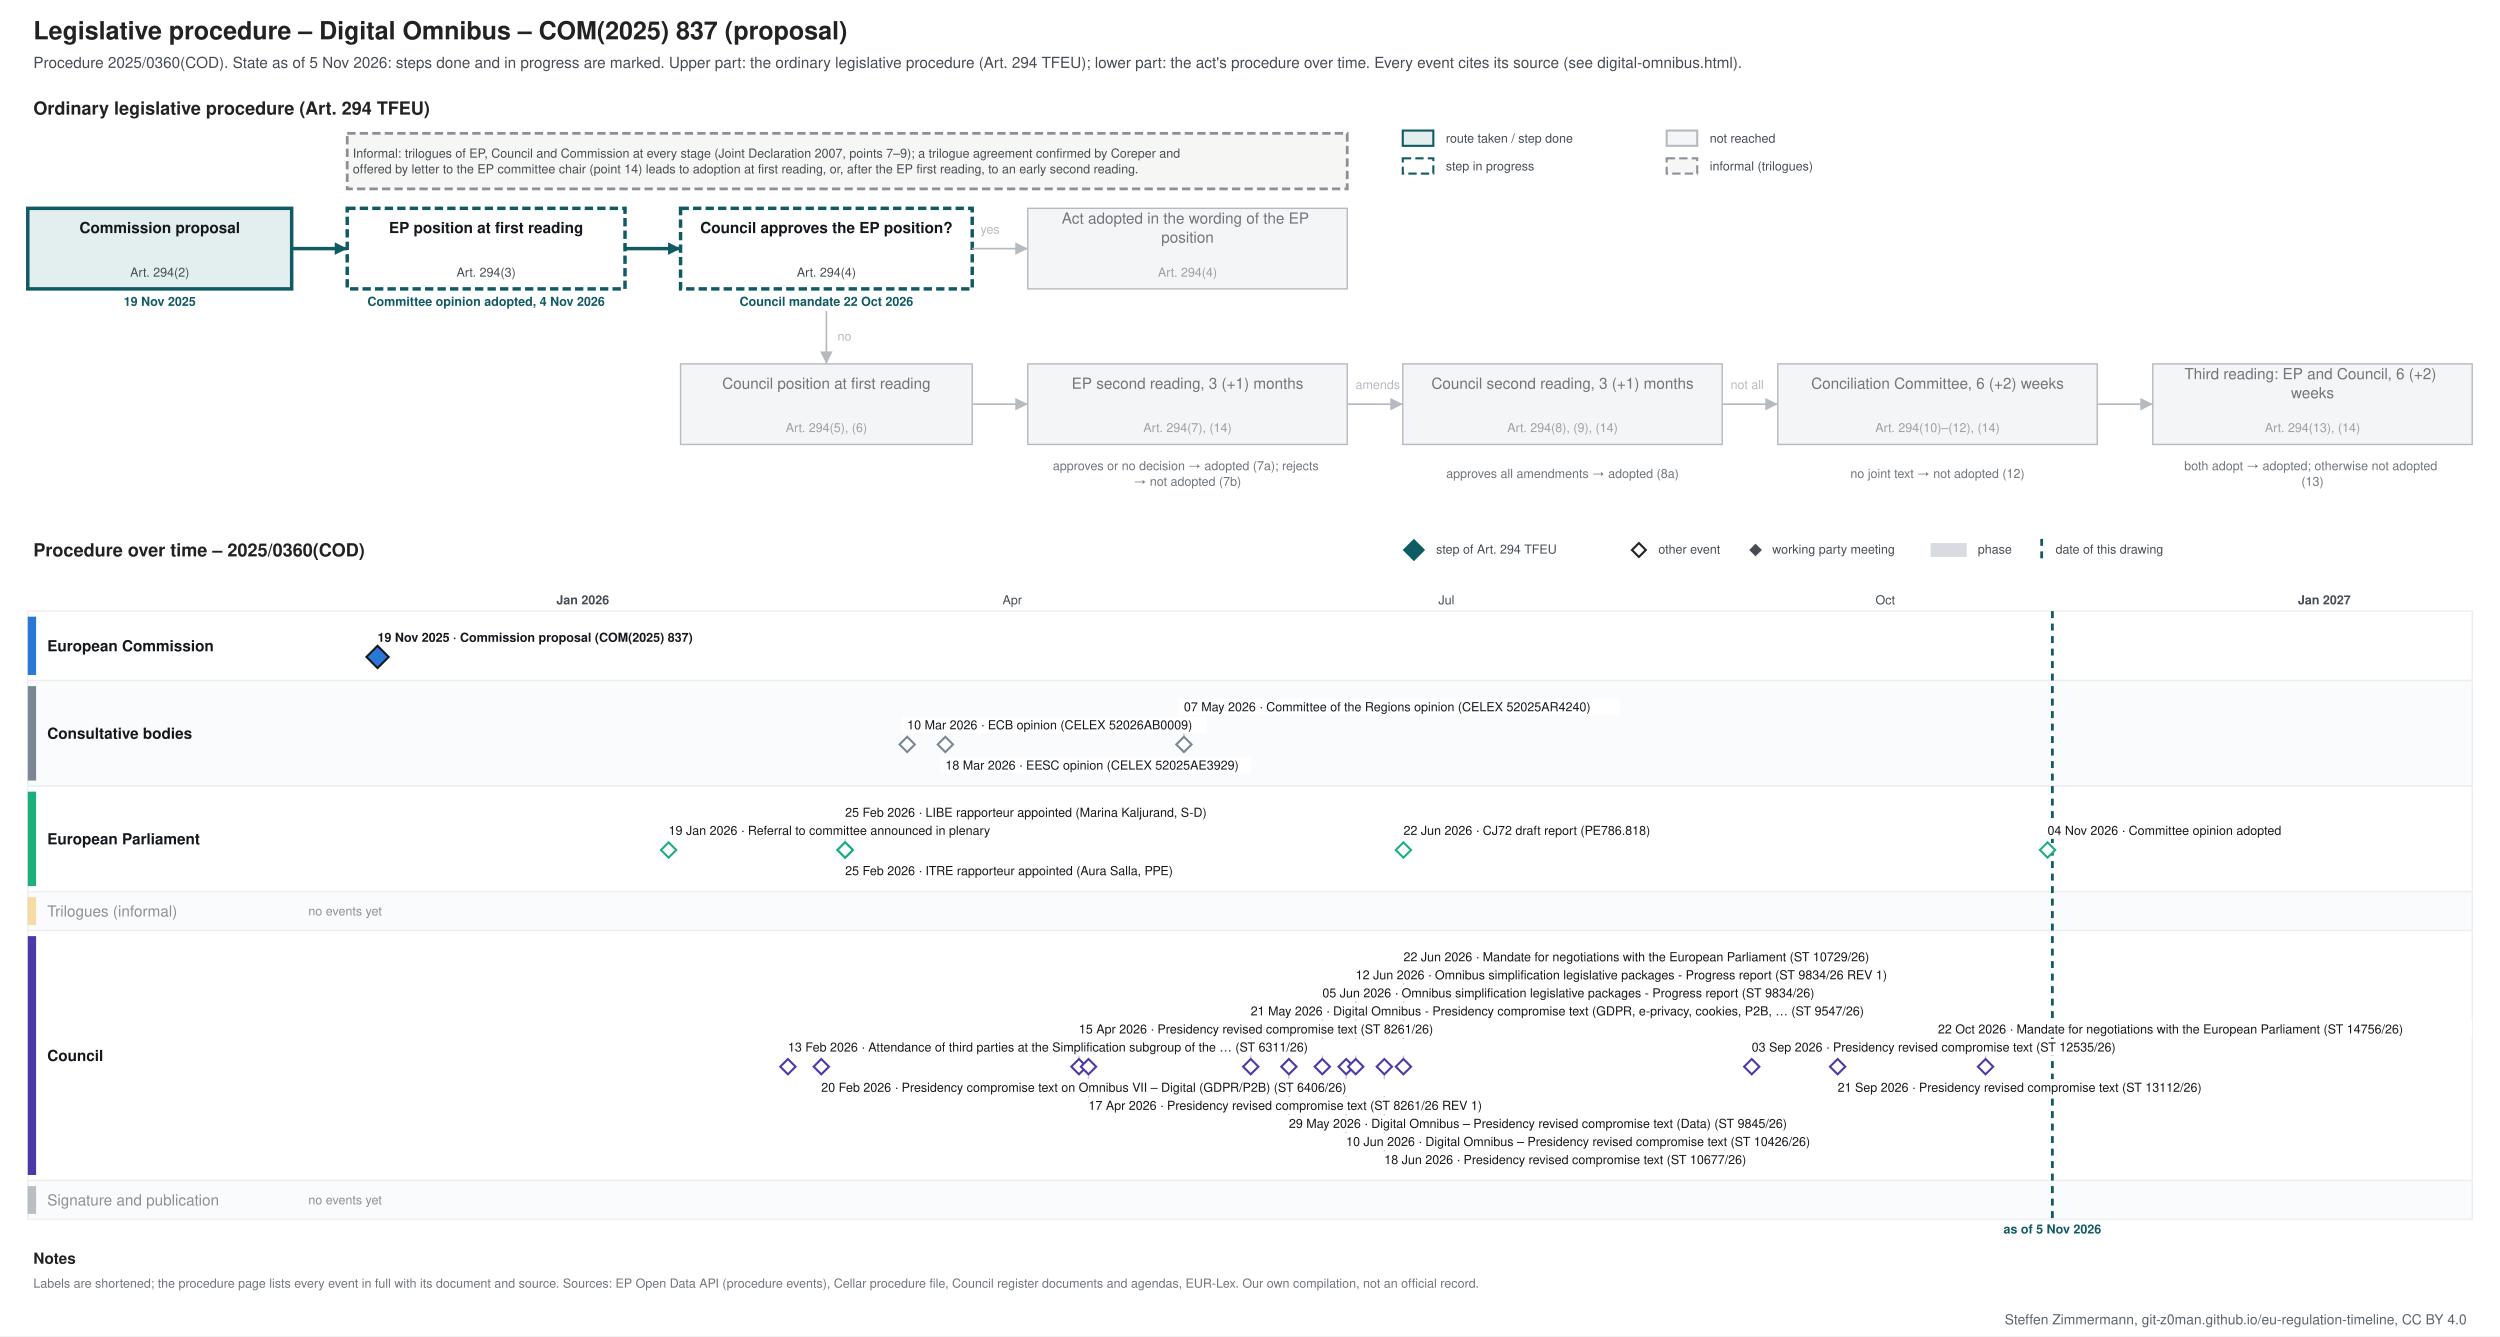
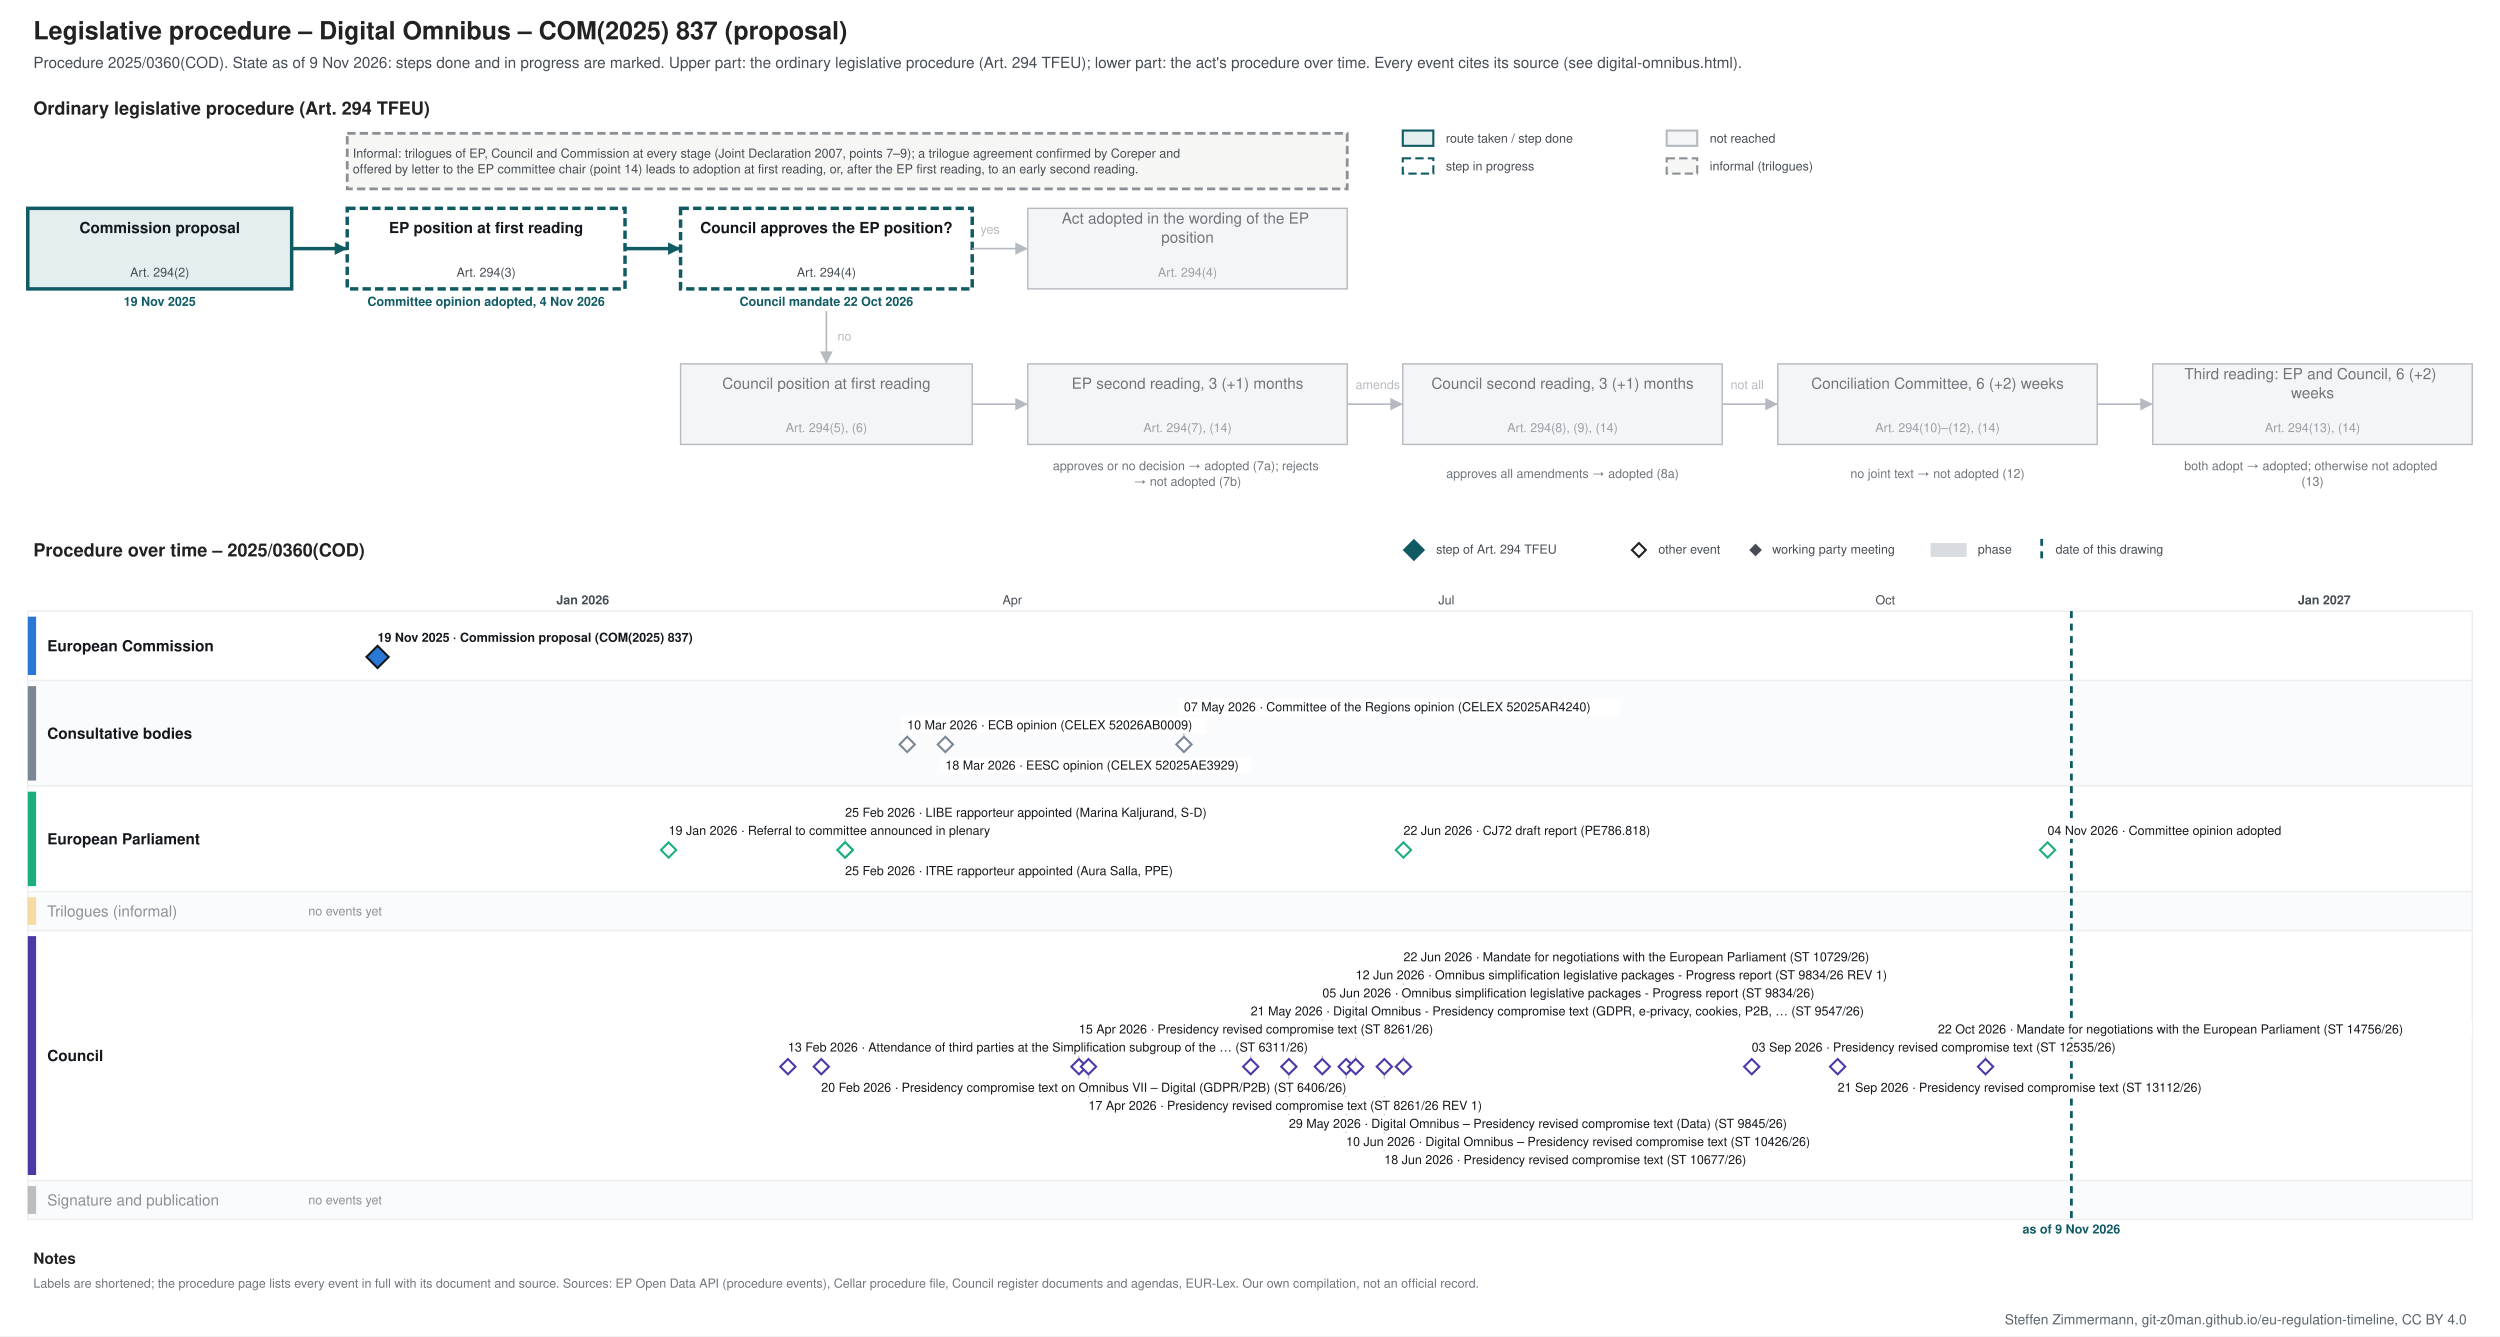
<svg xmlns="http://www.w3.org/2000/svg" xmlns:xlink="http://www.w3.org/1999/xlink" width="1800" height="962" viewBox="0 0 1800 962" font-family="&quot;Source Sans 3&quot;, Helvetica, Arial, sans-serif">
  <rect width="1800" height="962" fill="#ffffff" />
-   <g class="procedure" data-route="" data-state="ongoing" data-as_of="2026-11-05">
+   <g class="procedure" data-route="" data-state="ongoing" data-as_of="2026-11-09">
    <text font-size="18" fill="#222222" text-anchor="start" font-weight="bold">
      <tspan x="24.0" y="28.3">Legislative procedure – Digital Omnibus – COM(2025) 837 (proposal)</tspan>
    </text>
    <text font-size="11" fill="#454c53" text-anchor="start">
-       <tspan x="24.0" y="48.9">Procedure 2025/0360(COD). State as of 5 Nov 2026: steps done and in progress are marked. Upper part: the ordinary legislative procedure (Art. 294 TFEU); lower part: the act's procedure over time. Every event cites its source (see digital-omnibus.html).</tspan>
+       <tspan x="24.0" y="48.9">Procedure 2025/0360(COD). State as of 9 Nov 2026: steps done and in progress are marked. Upper part: the ordinary legislative procedure (Art. 294 TFEU); lower part: the act's procedure over time. Every event cites its source (see digital-omnibus.html).</tspan>
    </text>
    <text font-size="13" fill="#222222" text-anchor="start" font-weight="bold">
      <tspan x="24.0" y="82.5">Ordinary legislative procedure (Art. 294 TFEU)</tspan>
    </text>
    <rect x="1010.0" y="94.0" width="22.0" height="11.0" fill="#e3eeef" stroke="#0f5a63" stroke-width="1.5" />
    <text font-size="9" fill="#454c53" text-anchor="start">
      <tspan x="1041.0" y="102.7">route taken / step done</tspan>
    </text>
    <rect x="1010.0" y="114.0" width="22.0" height="11.0" fill="#ffffff" stroke="#0f5a63" stroke-dasharray="6 3" stroke-width="1.5" />
    <text font-size="9" fill="#454c53" text-anchor="start">
      <tspan x="1041.0" y="122.7">step in progress</tspan>
    </text>
    <rect x="1200.0" y="94.0" width="22.0" height="11.0" fill="#f4f5f6" stroke="#b5bac0" stroke-width="1.5" />
    <text font-size="9" fill="#454c53" text-anchor="start">
      <tspan x="1231.0" y="102.7">not reached</tspan>
    </text>
    <rect x="1200.0" y="114.0" width="22.0" height="11.0" fill="#f6f6f4" stroke="#8a9096" stroke-dasharray="6 3" stroke-width="1.5" />
    <text font-size="9" fill="#454c53" text-anchor="start">
      <tspan x="1231.0" y="122.7">informal (trilogues)</tspan>
    </text>
    <rect x="20.0" y="150.0" width="190.0" height="58.0" fill="#e3eeef" stroke="#0f5a63" stroke-width="2.5" />
    <text font-size="11" fill="#14181c" text-anchor="middle" font-weight="bold">
      <tspan x="115.0" y="167.8">Commission proposal</tspan>
    </text>
    <text font-size="9" fill="#454c53" text-anchor="middle">
      <tspan x="115.0" y="199.2">Art. 294(2)</tspan>
    </text>
    <text font-size="9" fill="#0f5a63" text-anchor="middle" font-weight="bold">
      <tspan x="115.0" y="220.2">19 Nov 2025</tspan>
    </text>
    <rect x="250.0" y="150.0" width="200.0" height="58.0" fill="#ffffff" stroke="#0f5a63" stroke-dasharray="6 3" stroke-width="2.5" />
    <text font-size="11" fill="#14181c" text-anchor="middle" font-weight="bold">
      <tspan x="350.0" y="167.8">EP position at first reading</tspan>
    </text>
    <text font-size="9" fill="#454c53" text-anchor="middle">
      <tspan x="350.0" y="199.2">Art. 294(3)</tspan>
    </text>
    <text font-size="9" fill="#0f5a63" text-anchor="middle" font-weight="bold">
      <tspan x="350.0" y="220.2">Committee opinion adopted, 4 Nov 2026</tspan>
    </text>
    <rect x="490.0" y="150.0" width="210.0" height="58.0" fill="#ffffff" stroke="#0f5a63" stroke-dasharray="6 3" stroke-width="2.5" />
    <text font-size="11" fill="#14181c" text-anchor="middle" font-weight="bold">
      <tspan x="595.0" y="167.8">Council approves the EP position?</tspan>
    </text>
    <text font-size="9" fill="#454c53" text-anchor="middle">
      <tspan x="595.0" y="199.2">Art. 294(4)</tspan>
    </text>
    <text font-size="9" fill="#0f5a63" text-anchor="middle" font-weight="bold">
      <tspan x="595.0" y="220.2">Council mandate 22 Oct 2026</tspan>
    </text>
    <rect x="740.0" y="150.0" width="230.0" height="58.0" fill="#f4f5f6" stroke="#b5bac0" stroke-width="1" />
    <text font-size="11" fill="#6f757b" text-anchor="middle">
      <tspan x="855.0" y="161.0">Act adopted in the wording of the EP</tspan>
      <tspan x="855.0" y="174.7">position</tspan>
    </text>
    <text font-size="9" fill="#9aa0a6" text-anchor="middle">
      <tspan x="855.0" y="199.2">Art. 294(4)</tspan>
    </text>
    <rect x="490.0" y="262.0" width="210.0" height="58.0" fill="#f4f5f6" stroke="#b5bac0" stroke-width="1" />
    <text font-size="11" fill="#6f757b" text-anchor="middle">
      <tspan x="595.0" y="279.9">Council position at first reading</tspan>
    </text>
    <text font-size="9" fill="#9aa0a6" text-anchor="middle">
      <tspan x="595.0" y="311.1">Art. 294(5), (6)</tspan>
    </text>
    <rect x="740.0" y="262.0" width="230.0" height="58.0" fill="#f4f5f6" stroke="#b5bac0" stroke-width="1" />
    <text font-size="11" fill="#6f757b" text-anchor="middle">
      <tspan x="855.0" y="279.9">EP second reading, 3 (+1) months</tspan>
    </text>
    <text font-size="9" fill="#9aa0a6" text-anchor="middle">
      <tspan x="855.0" y="311.1">Art. 294(7), (14)</tspan>
    </text>
    <rect x="1010.0" y="262.0" width="230.0" height="58.0" fill="#f4f5f6" stroke="#b5bac0" stroke-width="1" />
    <text font-size="11" fill="#6f757b" text-anchor="middle">
      <tspan x="1125.0" y="279.9">Council second reading, 3 (+1) months</tspan>
    </text>
    <text font-size="9" fill="#9aa0a6" text-anchor="middle">
      <tspan x="1125.0" y="311.1">Art. 294(8), (9), (14)</tspan>
    </text>
    <rect x="1280.0" y="262.0" width="230.0" height="58.0" fill="#f4f5f6" stroke="#b5bac0" stroke-width="1" />
    <text font-size="11" fill="#6f757b" text-anchor="middle">
      <tspan x="1395.0" y="279.9">Conciliation Committee, 6 (+2) weeks</tspan>
    </text>
    <text font-size="9" fill="#9aa0a6" text-anchor="middle">
      <tspan x="1395.0" y="311.1">Art. 294(10)–(12), (14)</tspan>
    </text>
    <rect x="1550.0" y="262.0" width="230.0" height="58.0" fill="#f4f5f6" stroke="#b5bac0" stroke-width="1" />
    <text font-size="11" fill="#6f757b" text-anchor="middle">
      <tspan x="1665.0" y="273.0">Third reading: EP and Council, 6 (+2)</tspan>
      <tspan x="1665.0" y="286.7">weeks</tspan>
    </text>
    <text font-size="9" fill="#9aa0a6" text-anchor="middle">
      <tspan x="1665.0" y="311.1">Art. 294(13), (14)</tspan>
    </text>
    <text font-size="9" fill="#6f757b" text-anchor="middle">
      <tspan x="855.0" y="338.5">approves or no decision → adopted (7a); rejects</tspan>
      <tspan x="855.0" y="349.8">→ not adopted (7b)</tspan>
    </text>
    <text font-size="9" fill="#6f757b" text-anchor="middle">
      <tspan x="1125.0" y="344.1">approves all amendments → adopted (8a)</tspan>
    </text>
    <text font-size="9" fill="#6f757b" text-anchor="middle">
      <tspan x="1395.0" y="344.1">no joint text → not adopted (12)</tspan>
    </text>
    <text font-size="9" fill="#6f757b" text-anchor="middle">
      <tspan x="1665.0" y="338.5">both adopt → adopted; otherwise not adopted</tspan>
      <tspan x="1665.0" y="349.8">(13)</tspan>
    </text>
    <polyline points="210.0,179.0 250.0,179.0" fill="none" stroke="#0f5a63" stroke-width="2.5" />
    <polygon points="250.0,179.0 241.0,183.5 241.0,174.5" fill="#0f5a63" />
    <polyline points="450.0,179.0 490.0,179.0" fill="none" stroke="#0f5a63" stroke-width="2.5" />
    <polygon points="490.0,179.0 481.0,183.5 481.0,174.5" fill="#0f5a63" />
    <polyline points="700.0,179.0 740.0,179.0" fill="none" stroke="#b5bac0" stroke-width="1.2" />
    <polygon points="740.0,179.0 731.0,183.5 731.0,174.5" fill="#b5bac0" />
    <text font-size="9" fill="#b5bac0" text-anchor="start">
      <tspan x="706.0" y="168.2">yes</tspan>
    </text>
    <polyline points="595.0,224.0 595.0,262.0" fill="none" stroke="#b5bac0" stroke-width="1.2" />
    <polygon points="595.0,262.0 590.5,253.0 599.5,253.0" fill="#b5bac0" />
    <text font-size="9" fill="#b5bac0" text-anchor="start">
      <tspan x="603.0" y="245.2">no</tspan>
    </text>
    <polyline points="700.0,291.0 740.0,291.0" fill="none" stroke="#b5bac0" stroke-width="1.2" />
    <polygon points="740.0,291.0 731.0,295.5 731.0,286.5" fill="#b5bac0" />
    <polyline points="970.0,291.0 1010.0,291.0" fill="none" stroke="#b5bac0" stroke-width="1.2" />
    <polygon points="1010.0,291.0 1001.0,295.5 1001.0,286.5" fill="#b5bac0" />
    <polyline points="1240.0,291.0 1280.0,291.0" fill="none" stroke="#b5bac0" stroke-width="1.2" />
    <polygon points="1280.0,291.0 1271.0,295.5 1271.0,286.5" fill="#b5bac0" />
    <polyline points="1510.0,291.0 1550.0,291.0" fill="none" stroke="#b5bac0" stroke-width="1.2" />
    <polygon points="1550.0,291.0 1541.0,295.5 1541.0,286.5" fill="#b5bac0" />
    <text font-size="9" fill="#b5bac0" text-anchor="start">
      <tspan x="976.0" y="280.1">amends</tspan>
    </text>
    <text font-size="9" fill="#b5bac0" text-anchor="start">
      <tspan x="1246.0" y="280.1">not all</tspan>
    </text>
    <rect x="250.0" y="96.0" width="720.0" height="40.0" fill="#f6f6f4" stroke="#8a9096" stroke-dasharray="6 3" stroke-width="2" />
    <text font-size="9" fill="#454c53" text-anchor="start">
      <tspan x="254.0" y="113.5">Informal: trilogues of EP, Council and Commission at every stage (Joint Declaration 2007, points 7–9); a trilogue agreement confirmed by Coreper and</tspan>
      <tspan x="254.0" y="124.8">offered by letter to the EP committee chair (point 14) leads to adoption at first reading, or, after the EP first reading, to an early second reading.</tspan>
    </text>
    <text font-size="13" fill="#222222" text-anchor="start" font-weight="bold">
      <tspan x="24.0" y="400.6">Procedure over time – 2025/0360(COD)</tspan>
    </text>
    <polygon points="1018,389 1025,396 1018,403 1011,396" fill="#0f5a63" stroke="#0f5a63" stroke-width="1.5" />
    <text font-size="9" fill="#454c53" text-anchor="start">
      <tspan x="1034.0" y="398.6">step of Art. 294 TFEU</tspan>
    </text>
    <polygon points="1180,391 1185,396 1180,401 1175,396" fill="#ffffff" stroke="#222222" stroke-width="1.5" />
    <text font-size="9" fill="#454c53" text-anchor="start">
      <tspan x="1194.0" y="398.6">other event</tspan>
    </text>
    <polygon points="1264,392.5 1267.5,396 1264,399.5 1260.5,396" fill="#454c53" stroke="#454c53" stroke-width="1.5" />
    <text font-size="9" fill="#454c53" text-anchor="start">
      <tspan x="1276.0" y="398.6">working party meeting</tspan>
    </text>
    <rect x="1390.0" y="391.0" width="26.0" height="10.0" fill="#7b8794" stroke="none" opacity="0.3" />
    <text font-size="9" fill="#454c53" text-anchor="start">
      <tspan x="1424.0" y="398.6">phase</tspan>
    </text>
    <line x1="1470.0" y1="388.0" x2="1470.0" y2="403.0" stroke="#0f5a63" stroke-width="2" stroke-dasharray="5 4" />
    <text font-size="9" fill="#454c53" text-anchor="start">
      <tspan x="1480.0" y="398.6">date of this drawing</tspan>
    </text>
    <line x1="210.0" y1="440.0" x2="210.0" y2="878.0" stroke="#e3e6e9" stroke-width="1" />
    <line x1="313.1" y1="440.0" x2="313.1" y2="878.0" stroke="#e3e6e9" stroke-width="1" />
    <line x1="419.6" y1="440.0" x2="419.6" y2="878.0" stroke="#b5bac0" stroke-width="1" />
    <text font-size="9" fill="#454c53" text-anchor="middle" font-weight="bold">
      <tspan x="419.6" y="435.1">Jan 2026</tspan>
    </text>
    <line x1="526.1" y1="440.0" x2="526.1" y2="878.0" stroke="#e3e6e9" stroke-width="1" />
    <line x1="622.3" y1="440.0" x2="622.3" y2="878.0" stroke="#e3e6e9" stroke-width="1" />
    <line x1="728.8" y1="440.0" x2="728.8" y2="878.0" stroke="#e3e6e9" stroke-width="1" />
    <text font-size="9" fill="#454c53" text-anchor="middle">
      <tspan x="728.8" y="435.1">Apr</tspan>
    </text>
    <line x1="831.8" y1="440.0" x2="831.8" y2="878.0" stroke="#e3e6e9" stroke-width="1" />
    <line x1="938.3" y1="440.0" x2="938.3" y2="878.0" stroke="#e3e6e9" stroke-width="1" />
    <line x1="1041.4" y1="440.0" x2="1041.4" y2="878.0" stroke="#e3e6e9" stroke-width="1" />
    <text font-size="9" fill="#454c53" text-anchor="middle">
      <tspan x="1041.4" y="435.1">Jul</tspan>
    </text>
    <line x1="1147.9" y1="440.0" x2="1147.9" y2="878.0" stroke="#e3e6e9" stroke-width="1" />
    <line x1="1254.4" y1="440.0" x2="1254.4" y2="878.0" stroke="#e3e6e9" stroke-width="1" />
    <line x1="1357.4" y1="440.0" x2="1357.4" y2="878.0" stroke="#e3e6e9" stroke-width="1" />
    <text font-size="9" fill="#454c53" text-anchor="middle">
      <tspan x="1357.4" y="435.1">Oct</tspan>
    </text>
    <line x1="1463.9" y1="440.0" x2="1463.9" y2="878.0" stroke="#e3e6e9" stroke-width="1" />
    <line x1="1567.0" y1="440.0" x2="1567.0" y2="878.0" stroke="#e3e6e9" stroke-width="1" />
    <line x1="1673.5" y1="440.0" x2="1673.5" y2="878.0" stroke="#b5bac0" stroke-width="1" />
    <text font-size="9" fill="#454c53" text-anchor="middle" font-weight="bold">
      <tspan x="1673.5" y="435.1">Jan 2027</tspan>
    </text>
    <line x1="1780.0" y1="440.0" x2="1780.0" y2="878.0" stroke="#e3e6e9" stroke-width="1" />
    <rect x="20.0" y="440.0" width="1760.0" height="50.0" fill="#ffffff" stroke="#eceef0" />
    <rect x="20.0" y="444.0" width="6.0" height="42.0" fill="#2a78d6" stroke="none" />
    <text font-size="11" fill="#14181c" text-anchor="start" font-weight="bold">
      <tspan x="34.0" y="468.9">European Commission</tspan>
    </text>
    <rect x="20.0" y="490.0" width="1760.0" height="76.0" fill="#fafbfc" stroke="#eceef0" />
    <rect x="20.0" y="494.0" width="6.0" height="68.0" fill="#7b8794" stroke="none" />
    <text font-size="11" fill="#14181c" text-anchor="start" font-weight="bold">
      <tspan x="34.0" y="531.9">Consultative bodies</tspan>
    </text>
    <rect x="20.0" y="566.0" width="1760.0" height="76.0" fill="#ffffff" stroke="#eceef0" />
    <rect x="20.0" y="570.0" width="6.0" height="68.0" fill="#1baf7a" stroke="none" />
    <text font-size="11" fill="#14181c" text-anchor="start" font-weight="bold">
      <tspan x="34.0" y="607.9">European Parliament</tspan>
    </text>
    <rect x="20.0" y="642.0" width="1760.0" height="28.0" fill="#fafbfc" stroke="#eceef0" />
    <rect x="20.0" y="646.0" width="6.0" height="20.0" fill="#eda100" stroke="none" opacity="0.35" />
    <text font-size="11" fill="#8a9097" text-anchor="start">
      <tspan x="34.0" y="659.9">Trilogues (informal)</tspan>
    </text>
    <text font-size="9" fill="#8a9097" text-anchor="start">
      <tspan x="222.0" y="659.1">no events yet</tspan>
    </text>
    <rect x="20.0" y="670.0" width="1760.0" height="180.0" fill="#ffffff" stroke="#eceef0" />
    <rect x="20.0" y="674.0" width="6.0" height="172.0" fill="#4a3aa7" stroke="none" />
    <text font-size="11" fill="#14181c" text-anchor="start" font-weight="bold">
      <tspan x="34.0" y="763.9">Council</tspan>
    </text>
    <rect x="20.0" y="850.0" width="1760.0" height="28.0" fill="#fafbfc" stroke="#eceef0" />
    <rect x="20.0" y="854.0" width="6.0" height="20.0" fill="#454c53" stroke="none" opacity="0.35" />
    <text font-size="11" fill="#8a9097" text-anchor="start">
      <tspan x="34.0" y="867.9">Signature and publication</tspan>
    </text>
    <text font-size="9" fill="#8a9097" text-anchor="start">
      <tspan x="222.0" y="867.1">no events yet</tspan>
    </text>
-     <line x1="1477.7" y1="440.0" x2="1477.7" y2="878.0" stroke="#0f5a63" stroke-width="2" stroke-dasharray="5 4" />
+     <line x1="1491.4" y1="440.0" x2="1491.4" y2="878.0" stroke="#0f5a63" stroke-width="2" stroke-dasharray="5 4" />
    <text font-size="9" fill="#0f5a63" text-anchor="middle" font-weight="bold">
-       <tspan x="1477.7" y="888.1">as of 5 Nov 2026</tspan>
+       <tspan x="1491.4" y="888.1">as of 9 Nov 2026</tspan>
    </text>
    <rect x="267.8" y="453.0" width="253.0" height="12.0" fill="#ffffff" />
    <a xlink:href="https://eur-lex.europa.eu/legal-content/EN/TXT/?uri=CELEX:52025PC0837" target="_blank">
      <text font-size="9" fill="#14181c" text-anchor="start" font-weight="bold">
        <tspan x="271.8" y="462.1">19 Nov 2025 · Commission proposal (COM(2025) 837)</tspan>
      </text>
    </a>
    <a xlink:href="https://eur-lex.europa.eu/legal-content/EN/TXT/?uri=CELEX:52025PC0837" target="_blank">
      <polygon points="271.838,465 279.838,473 271.838,481 263.838,473" fill="#2a78d6" stroke="#14181c" stroke-width="1.5" />
    </a>
    <line x1="852.4" y1="516.0" x2="852.4" y2="530.0" stroke="#c3c8cd" stroke-width="1" />
    <rect x="649.2" y="516.0" width="219.5" height="12.0" fill="#ffffff" />
    <a xlink:href="https://eur-lex.europa.eu/legal-content/EN/TXT/?uri=CELEX:52026AB0009" target="_blank">
      <text font-size="9" fill="#14181c" text-anchor="start">
        <tspan x="653.2" y="525.1">10 Mar 2026 · ECB opinion (CELEX 52026AB0009)</tspan>
      </text>
    </a>
    <rect x="676.7" y="545.0" width="224.2" height="12.0" fill="#ffffff" />
    <a xlink:href="https://eur-lex.europa.eu/legal-content/EN/TXT/?uri=CELEX:52025AE3929" target="_blank">
      <text font-size="9" fill="#14181c" text-anchor="start">
        <tspan x="680.7" y="554.1">18 Mar 2026 · EESC opinion (CELEX 52025AE3929)</tspan>
      </text>
    </a>
    <rect x="848.4" y="503.0" width="318.2" height="12.0" fill="#ffffff" />
    <a xlink:href="https://eur-lex.europa.eu/legal-content/EN/TXT/?uri=CELEX:52025AR4240" target="_blank">
      <text font-size="9" fill="#14181c" text-anchor="start">
        <tspan x="852.4" y="512.1">07 May 2026 · Committee of the Regions opinion (CELEX 52025AR4240)</tspan>
      </text>
    </a>
    <a xlink:href="https://eur-lex.europa.eu/legal-content/EN/TXT/?uri=CELEX:52026AB0009" target="_blank">
      <polygon points="653.173,530.5 658.673,536 653.173,541.5 647.673,536" fill="#ffffff" stroke="#7b8794" stroke-width="1.5" />
    </a>
    <a xlink:href="https://eur-lex.europa.eu/legal-content/EN/TXT/?uri=CELEX:52025AE3929" target="_blank">
      <polygon points="680.656,530.5 686.156,536 680.656,541.5 675.156,536" fill="#ffffff" stroke="#7b8794" stroke-width="1.5" />
    </a>
    <a xlink:href="https://eur-lex.europa.eu/legal-content/EN/TXT/?uri=CELEX:52025AR4240" target="_blank">
      <polygon points="852.429,530.5 857.929,536 852.429,541.5 846.929,536" fill="#ffffff" stroke="#7b8794" stroke-width="1.5" />
    </a>
    <line x1="608.5" y1="592.0" x2="608.5" y2="606.0" stroke="#c3c8cd" stroke-width="1" />
    <rect x="477.4" y="592.0" width="271.2" height="12.0" fill="#ffffff" />
    <text font-size="9" fill="#14181c" text-anchor="start">
      <tspan x="481.4" y="601.1">19 Jan 2026 · Referral to committee announced in plenary</tspan>
    </text>
    <rect x="604.5" y="621.0" width="275.9" height="12.0" fill="#ffffff" />
    <text font-size="9" fill="#14181c" text-anchor="start">
      <tspan x="608.5" y="630.1">25 Feb 2026 · ITRE rapporteur appointed (Aura Salla, PPE)</tspan>
    </text>
    <rect x="604.5" y="579.0" width="304.1" height="12.0" fill="#ffffff" />
    <text font-size="9" fill="#14181c" text-anchor="start">
      <tspan x="608.5" y="588.1">25 Feb 2026 · LIBE rapporteur appointed (Marina Kaljurand, S-D)</tspan>
    </text>
    <rect x="1006.5" y="592.0" width="210.1" height="12.0" fill="#ffffff" />
    <a xlink:href="https://data.europarl.europa.eu/distribution/reds_iCmRp-Dft/CJ72-PR-786818/CJ72-PR-786818_en.pdf" target="_blank">
      <text font-size="9" fill="#14181c" text-anchor="start">
        <tspan x="1010.5" y="601.1">22 Jun 2026 · CJ72 draft report (PE786.818)</tspan>
      </text>
    </a>
    <rect x="1470.2" y="592.0" width="191.3" height="12.0" fill="#ffffff" />
    <text font-size="9" fill="#14181c" text-anchor="start">
      <tspan x="1474.2" y="601.1">04 Nov 2026 · Committee opinion adopted</tspan>
    </text>
    <g>
      <polygon points="481.4,606.5 486.9,612 481.4,617.5 475.9,612" fill="#ffffff" stroke="#1baf7a" stroke-width="1.5" />
    </g>
    <g>
      <polygon points="608.512,606.5 614.012,612 608.512,617.5 603.012,612" fill="#ffffff" stroke="#1baf7a" stroke-width="1.5" />
    </g>
    <g>
      <polygon points="608.512,606.5 614.012,612 608.512,617.5 603.012,612" fill="#ffffff" stroke="#1baf7a" stroke-width="1.5" />
    </g>
    <a xlink:href="https://data.europarl.europa.eu/distribution/reds_iCmRp-Dft/CJ72-PR-786818/CJ72-PR-786818_en.pdf" target="_blank">
      <polygon points="1010.46,606.5 1015.96,612 1010.46,617.5 1004.96,612" fill="#ffffff" stroke="#1baf7a" stroke-width="1.5" />
    </a>
    <g>
      <polygon points="1474.245,606.5 1479.745,612 1474.245,617.5 1468.745,612" fill="#ffffff" stroke="#1baf7a" stroke-width="1.5" />
    </g>
    <line x1="776.8" y1="748.0" x2="776.8" y2="762.0" stroke="#c3c8cd" stroke-width="1" />
    <line x1="783.7" y1="790.0" x2="783.7" y2="774.0" stroke="#c3c8cd" stroke-width="1" />
    <line x1="900.5" y1="735.0" x2="900.5" y2="762.0" stroke="#c3c8cd" stroke-width="1" />
    <line x1="928.0" y1="803.0" x2="928.0" y2="774.0" stroke="#c3c8cd" stroke-width="1" />
    <line x1="952.1" y1="722.0" x2="952.1" y2="762.0" stroke="#c3c8cd" stroke-width="1" />
    <line x1="969.2" y1="816.0" x2="969.2" y2="774.0" stroke="#c3c8cd" stroke-width="1" />
    <line x1="976.1" y1="709.0" x2="976.1" y2="762.0" stroke="#c3c8cd" stroke-width="1" />
    <line x1="996.7" y1="829.0" x2="996.7" y2="774.0" stroke="#c3c8cd" stroke-width="1" />
    <line x1="1010.5" y1="696.0" x2="1010.5" y2="762.0" stroke="#c3c8cd" stroke-width="1" />
    <line x1="1429.6" y1="748.0" x2="1429.6" y2="762.0" stroke="#c3c8cd" stroke-width="1" />
    <rect x="563.3" y="748.0" width="449.8" height="12.0" fill="#ffffff" />
    <text font-size="9" fill="#14181c" text-anchor="start">
      <tspan x="567.3" y="757.1">13 Feb 2026 · Attendance of third parties at the Simplification subgroup of the … (ST 6311/26)</tspan>
    </text>
    <rect x="587.3" y="777.0" width="426.3" height="12.0" fill="#ffffff" />
    <a xlink:href="https://data.consilium.europa.eu/doc/document/ST-6406-2026-INIT/en/pdf" target="_blank">
      <text font-size="9" fill="#14181c" text-anchor="start">
        <tspan x="591.3" y="786.1">20 Feb 2026 · Presidency compromise text on Omnibus VII – Digital (GDPR/P2B) (ST 6406/26)</tspan>
      </text>
    </a>
    <rect x="772.8" y="735.0" width="294.7" height="12.0" fill="#ffffff" />
    <a xlink:href="https://data.consilium.europa.eu/doc/document/ST-8261-2026-INIT/en/pdf" target="_blank">
      <text font-size="9" fill="#14181c" text-anchor="start">
        <tspan x="776.8" y="744.1">15 Apr 2026 · Presidency revised compromise text (ST 8261/26)</tspan>
      </text>
    </a>
    <rect x="779.7" y="790.0" width="322.9" height="12.0" fill="#ffffff" />
    <a xlink:href="https://data.consilium.europa.eu/doc/document/ST-8261-2026-REV-1/en/pdf" target="_blank">
      <text font-size="9" fill="#14181c" text-anchor="start">
        <tspan x="783.7" y="799.1">17 Apr 2026 · Presidency revised compromise text (ST 8261/26 REV 1)</tspan>
      </text>
    </a>
    <rect x="896.5" y="722.0" width="501.5" height="12.0" fill="#ffffff" />
    <a xlink:href="https://data.consilium.europa.eu/doc/document/ST-9547-2026-INIT/en/pdf" target="_blank">
      <text font-size="9" fill="#14181c" text-anchor="start">
        <tspan x="900.5" y="731.1">21 May 2026 · Digital Omnibus - Presidency compromise text (GDPR, e-privacy, cookies, P2B, … (ST 9547/26)</tspan>
      </text>
    </a>
    <rect x="924.0" y="803.0" width="412.2" height="12.0" fill="#ffffff" />
    <a xlink:href="https://data.consilium.europa.eu/doc/document/ST-9845-2026-INIT/en/pdf" target="_blank">
      <text font-size="9" fill="#14181c" text-anchor="start">
        <tspan x="928.0" y="812.1">29 May 2026 · Digital Omnibus – Presidency revised compromise text (Data) (ST 9845/26)</tspan>
      </text>
    </a>
    <rect x="948.1" y="709.0" width="421.6" height="12.0" fill="#ffffff" />
    <a xlink:href="https://data.consilium.europa.eu/doc/document/ST-9834-2026-INIT/en/pdf" target="_blank">
      <text font-size="9" fill="#14181c" text-anchor="start">
        <tspan x="952.1" y="718.1">05 Jun 2026 · Omnibus simplification legislative packages - Progress report (ST 9834/26)</tspan>
      </text>
    </a>
    <rect x="965.2" y="816.0" width="384.0" height="12.0" fill="#ffffff" />
    <a xlink:href="https://data.consilium.europa.eu/doc/document/ST-10426-2026-INIT/en/pdf" target="_blank">
      <text font-size="9" fill="#14181c" text-anchor="start">
        <tspan x="969.2" y="825.1">10 Jun 2026 · Digital Omnibus – Presidency revised compromise text (ST 10426/26)</tspan>
      </text>
    </a>
    <rect x="972.1" y="696.0" width="449.8" height="12.0" fill="#ffffff" />
    <a xlink:href="https://data.consilium.europa.eu/doc/document/ST-9834-2026-REV-1/en/pdf" target="_blank">
      <text font-size="9" fill="#14181c" text-anchor="start">
        <tspan x="976.1" y="705.1">12 Jun 2026 · Omnibus simplification legislative packages - Progress report (ST 9834/26 REV 1)</tspan>
      </text>
    </a>
    <rect x="992.7" y="829.0" width="299.4" height="12.0" fill="#ffffff" />
    <a xlink:href="https://data.consilium.europa.eu/doc/document/ST-10677-2026-INIT/en/pdf" target="_blank">
      <text font-size="9" fill="#14181c" text-anchor="start">
        <tspan x="996.7" y="838.1">18 Jun 2026 · Presidency revised compromise text (ST 10677/26)</tspan>
      </text>
    </a>
    <rect x="1006.5" y="683.0" width="388.7" height="12.0" fill="#ffffff" />
    <a xlink:href="https://data.consilium.europa.eu/doc/document/ST-10729-2026-INIT/en/pdf" target="_blank">
      <text font-size="9" fill="#14181c" text-anchor="start">
        <tspan x="1010.5" y="692.1">22 Jun 2026 · Mandate for negotiations with the European Parliament (ST 10729/26)</tspan>
      </text>
    </a>
    <rect x="1257.2" y="748.0" width="299.4" height="12.0" fill="#ffffff" />
    <a xlink:href="https://data.consilium.europa.eu/doc/document/ST-12535-2026-INIT/en/pdf" target="_blank">
      <text font-size="9" fill="#14181c" text-anchor="start">
        <tspan x="1261.2" y="757.1">03 Sep 2026 · Presidency revised compromise text (ST 12535/26)</tspan>
      </text>
    </a>
    <rect x="1319.1" y="777.0" width="299.4" height="12.0" fill="#ffffff" />
    <a xlink:href="https://data.consilium.europa.eu/doc/document/ST-13112-2026-INIT/en/pdf" target="_blank">
      <text font-size="9" fill="#14181c" text-anchor="start">
        <tspan x="1323.1" y="786.1">21 Sep 2026 · Presidency revised compromise text (ST 13112/26)</tspan>
      </text>
    </a>
    <rect x="1391.3" y="735.0" width="388.7" height="12.0" fill="#ffffff" />
    <a xlink:href="https://data.consilium.europa.eu/doc/document/ST-14756-2026-INIT/en/pdf" target="_blank">
      <text font-size="9" fill="#14181c" text-anchor="start">
        <tspan x="1395.3" y="744.1">22 Oct 2026 · Mandate for negotiations with the European Parliament (ST 14756/26)</tspan>
      </text>
    </a>
    <g>
      <polygon points="567.287,762.5 572.787,768 567.287,773.5 561.787,768" fill="#ffffff" stroke="#4a3aa7" stroke-width="1.5" />
    </g>
    <a xlink:href="https://data.consilium.europa.eu/doc/document/ST-6406-2026-INIT/en/pdf" target="_blank">
      <polygon points="591.335,762.5 596.835,768 591.335,773.5 585.835,768" fill="#ffffff" stroke="#4a3aa7" stroke-width="1.5" />
    </a>
    <a xlink:href="https://data.consilium.europa.eu/doc/document/ST-8261-2026-INIT/en/pdf" target="_blank">
      <polygon points="776.849,762.5 782.349,768 776.849,773.5 771.349,768" fill="#ffffff" stroke="#4a3aa7" stroke-width="1.5" />
    </a>
    <a xlink:href="https://data.consilium.europa.eu/doc/document/ST-8261-2026-REV-1/en/pdf" target="_blank">
      <polygon points="783.72,762.5 789.22,768 783.72,773.5 778.22,768" fill="#ffffff" stroke="#4a3aa7" stroke-width="1.5" />
    </a>
    <a xlink:href="https://data.consilium.europa.eu/doc/document/ST-9547-2026-INIT/en/pdf" target="_blank">
      <polygon points="900.525,762.5 906.025,768 900.525,773.5 895.025,768" fill="#ffffff" stroke="#4a3aa7" stroke-width="1.5" />
    </a>
    <a xlink:href="https://data.consilium.europa.eu/doc/document/ST-9845-2026-INIT/en/pdf" target="_blank">
      <polygon points="928.009,762.5 933.509,768 928.009,773.5 922.509,768" fill="#ffffff" stroke="#4a3aa7" stroke-width="1.5" />
    </a>
    <a xlink:href="https://data.consilium.europa.eu/doc/document/ST-9834-2026-INIT/en/pdf" target="_blank">
      <polygon points="952.057,762.5 957.557,768 952.057,773.5 946.557,768" fill="#ffffff" stroke="#4a3aa7" stroke-width="1.5" />
    </a>
    <a xlink:href="https://data.consilium.europa.eu/doc/document/ST-10426-2026-INIT/en/pdf" target="_blank">
      <polygon points="969.234,762.5 974.734,768 969.234,773.5 963.734,768" fill="#ffffff" stroke="#4a3aa7" stroke-width="1.5" />
    </a>
    <a xlink:href="https://data.consilium.europa.eu/doc/document/ST-9834-2026-REV-1/en/pdf" target="_blank">
      <polygon points="976.105,762.5 981.605,768 976.105,773.5 970.605,768" fill="#ffffff" stroke="#4a3aa7" stroke-width="1.5" />
    </a>
    <a xlink:href="https://data.consilium.europa.eu/doc/document/ST-10677-2026-INIT/en/pdf" target="_blank">
      <polygon points="996.718,762.5 1002.218,768 996.718,773.5 991.218,768" fill="#ffffff" stroke="#4a3aa7" stroke-width="1.5" />
    </a>
    <a xlink:href="https://data.consilium.europa.eu/doc/document/ST-10729-2026-INIT/en/pdf" target="_blank">
      <polygon points="1010.46,762.5 1015.96,768 1010.46,773.5 1004.96,768" fill="#ffffff" stroke="#4a3aa7" stroke-width="1.5" />
    </a>
    <a xlink:href="https://data.consilium.europa.eu/doc/document/ST-12535-2026-INIT/en/pdf" target="_blank">
      <polygon points="1261.247,762.5 1266.747,768 1261.247,773.5 1255.747,768" fill="#ffffff" stroke="#4a3aa7" stroke-width="1.5" />
    </a>
    <a xlink:href="https://data.consilium.europa.eu/doc/document/ST-13112-2026-INIT/en/pdf" target="_blank">
      <polygon points="1323.085,762.5 1328.585,768 1323.085,773.5 1317.585,768" fill="#ffffff" stroke="#4a3aa7" stroke-width="1.5" />
    </a>
    <a xlink:href="https://data.consilium.europa.eu/doc/document/ST-14756-2026-INIT/en/pdf" target="_blank">
      <polygon points="1429.584,762.5 1435.084,768 1429.584,773.5 1424.084,768" fill="#ffffff" stroke="#4a3aa7" stroke-width="1.5" />
    </a>
    <text font-size="11" fill="#222222" text-anchor="start" font-weight="bold">
      <tspan x="24.0" y="909.9">Notes</tspan>
    </text>
    <text font-size="9" fill="#6f757b" text-anchor="start">
      <tspan x="24.0" y="927.1">Labels are shortened; the procedure page lists every event in full with its document and source. Sources: EP Open Data API (procedure events), Cellar procedure file, Council register documents and agendas, EUR-Lex. Our own compilation, not an official record.</tspan>
    </text>
  </g>
  <text font-size="10" fill="#5b646b" text-anchor="end">
    <tspan x="1776.0" y="953.5">Steffen Zimmermann, git-z0man.github.io/eu-regulation-timeline, CC BY 4.0</tspan>
  </text>
</svg>
